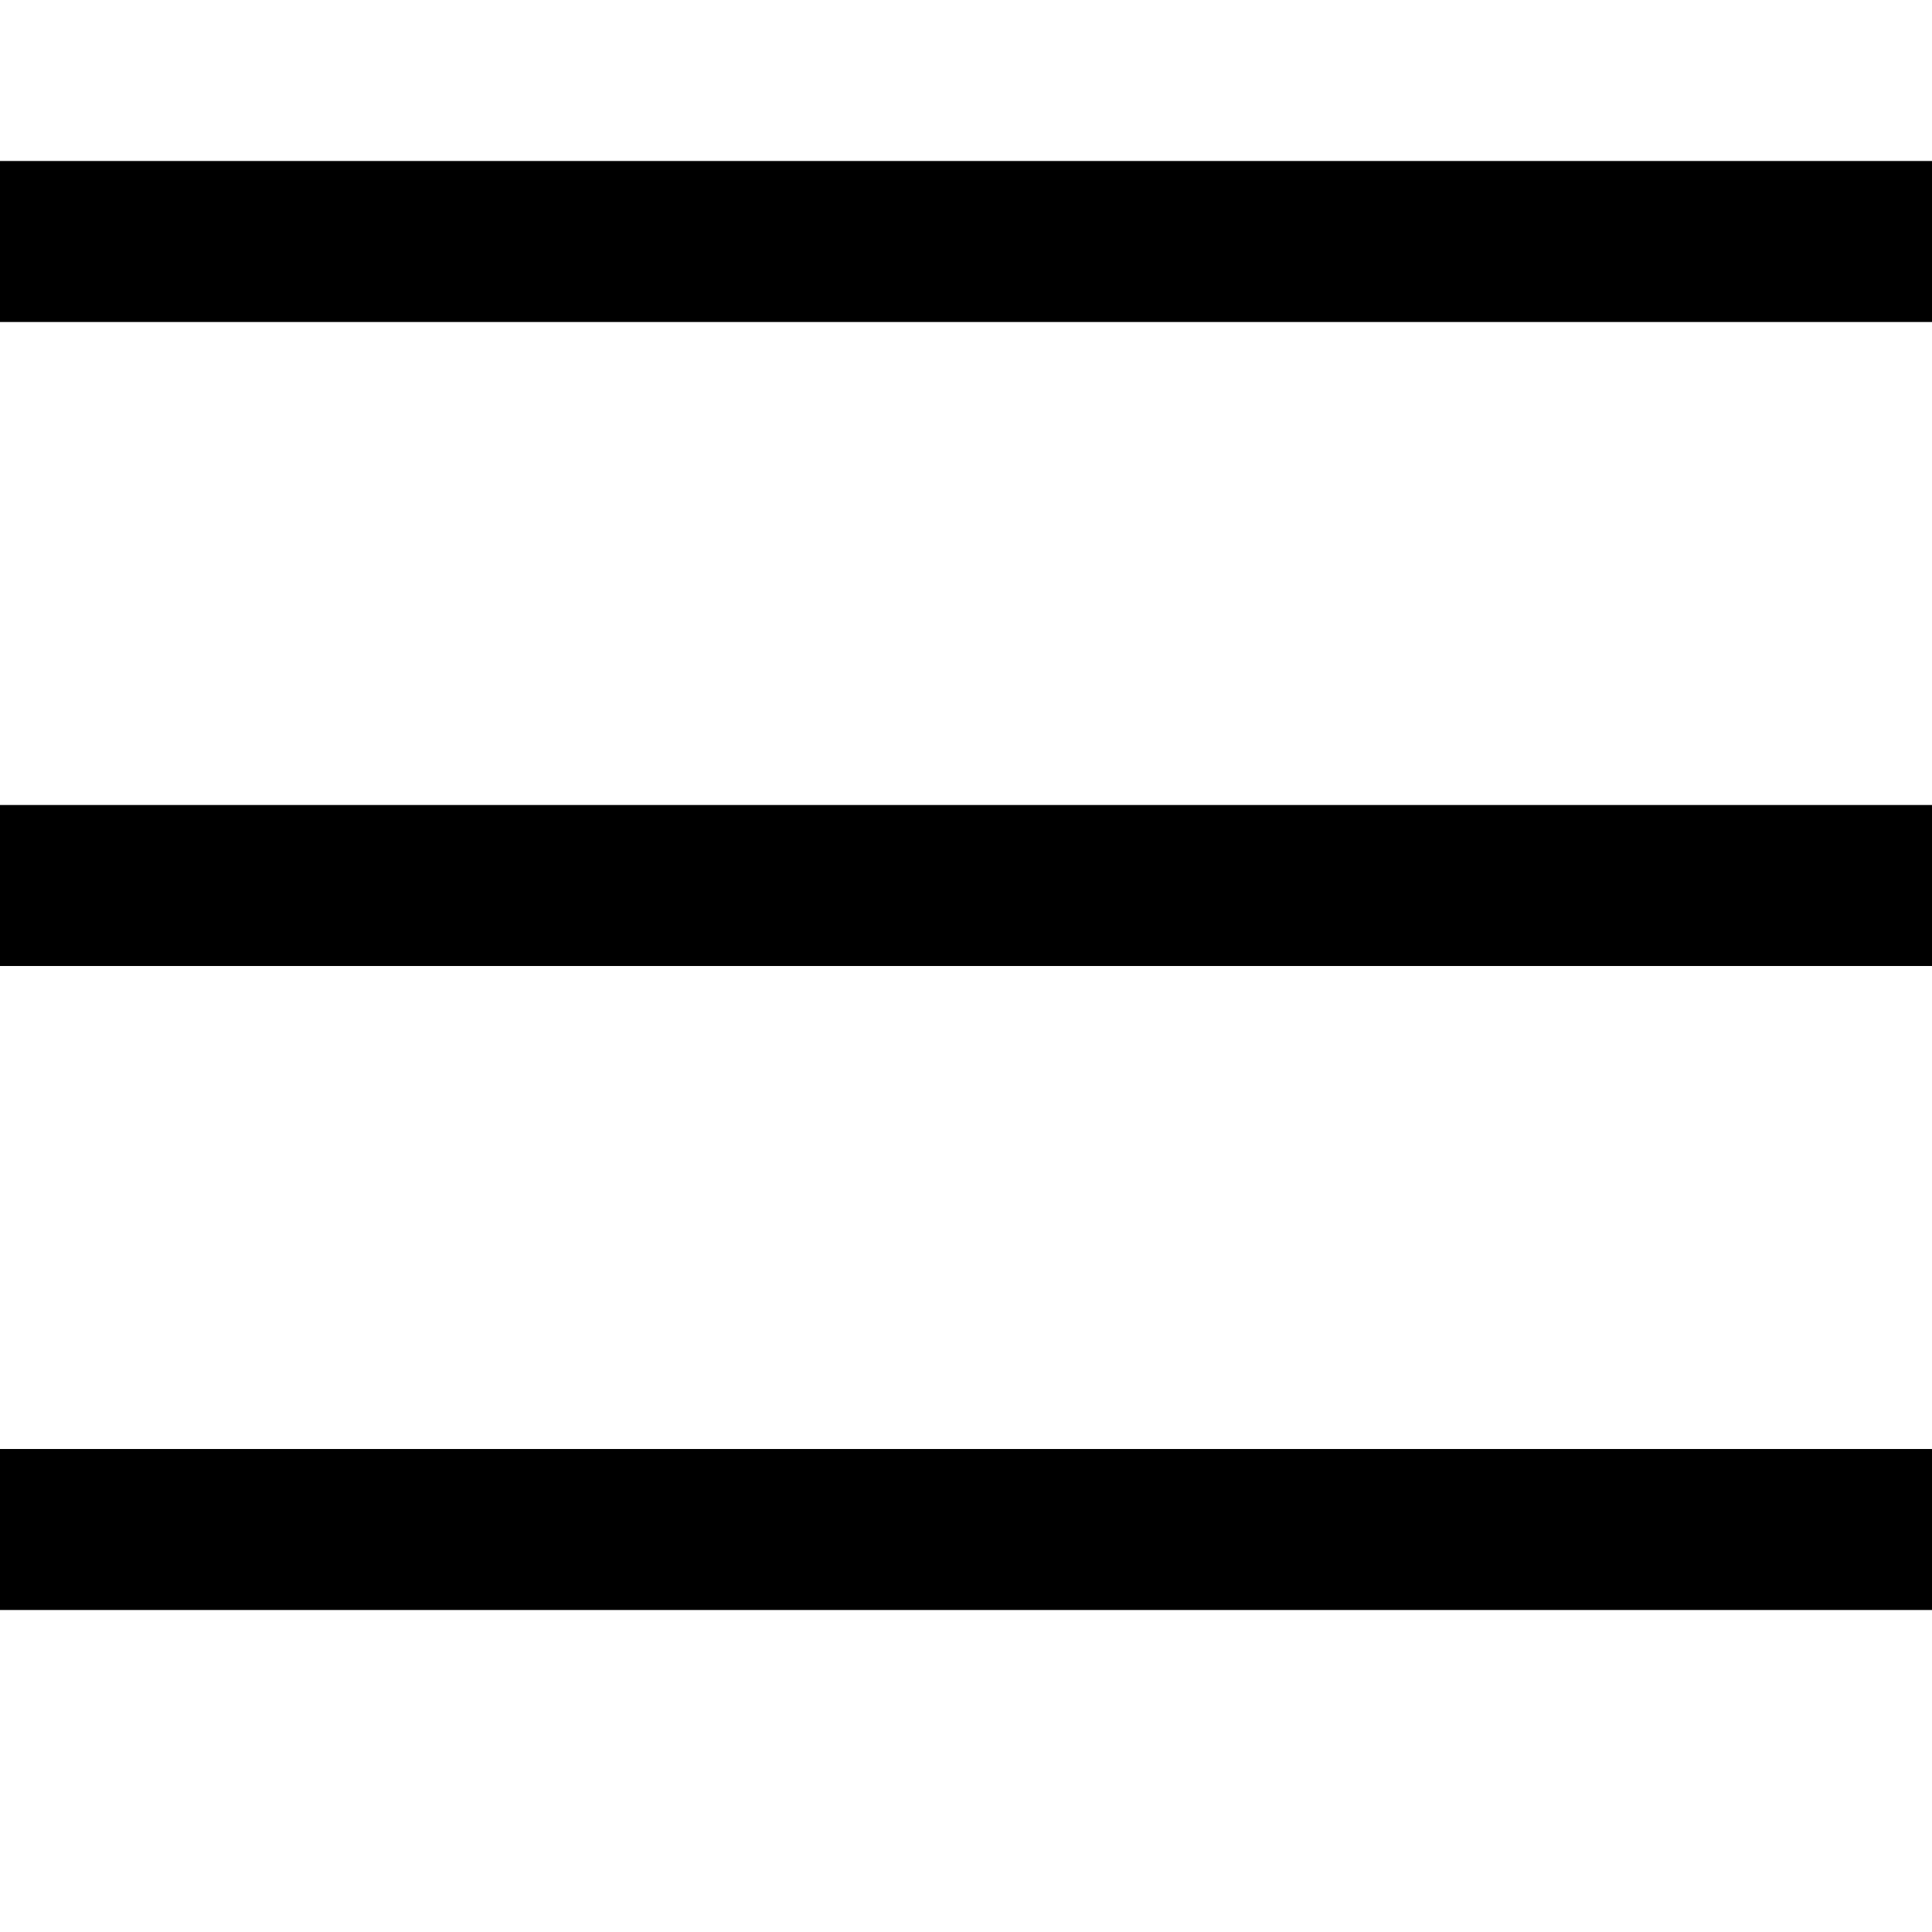
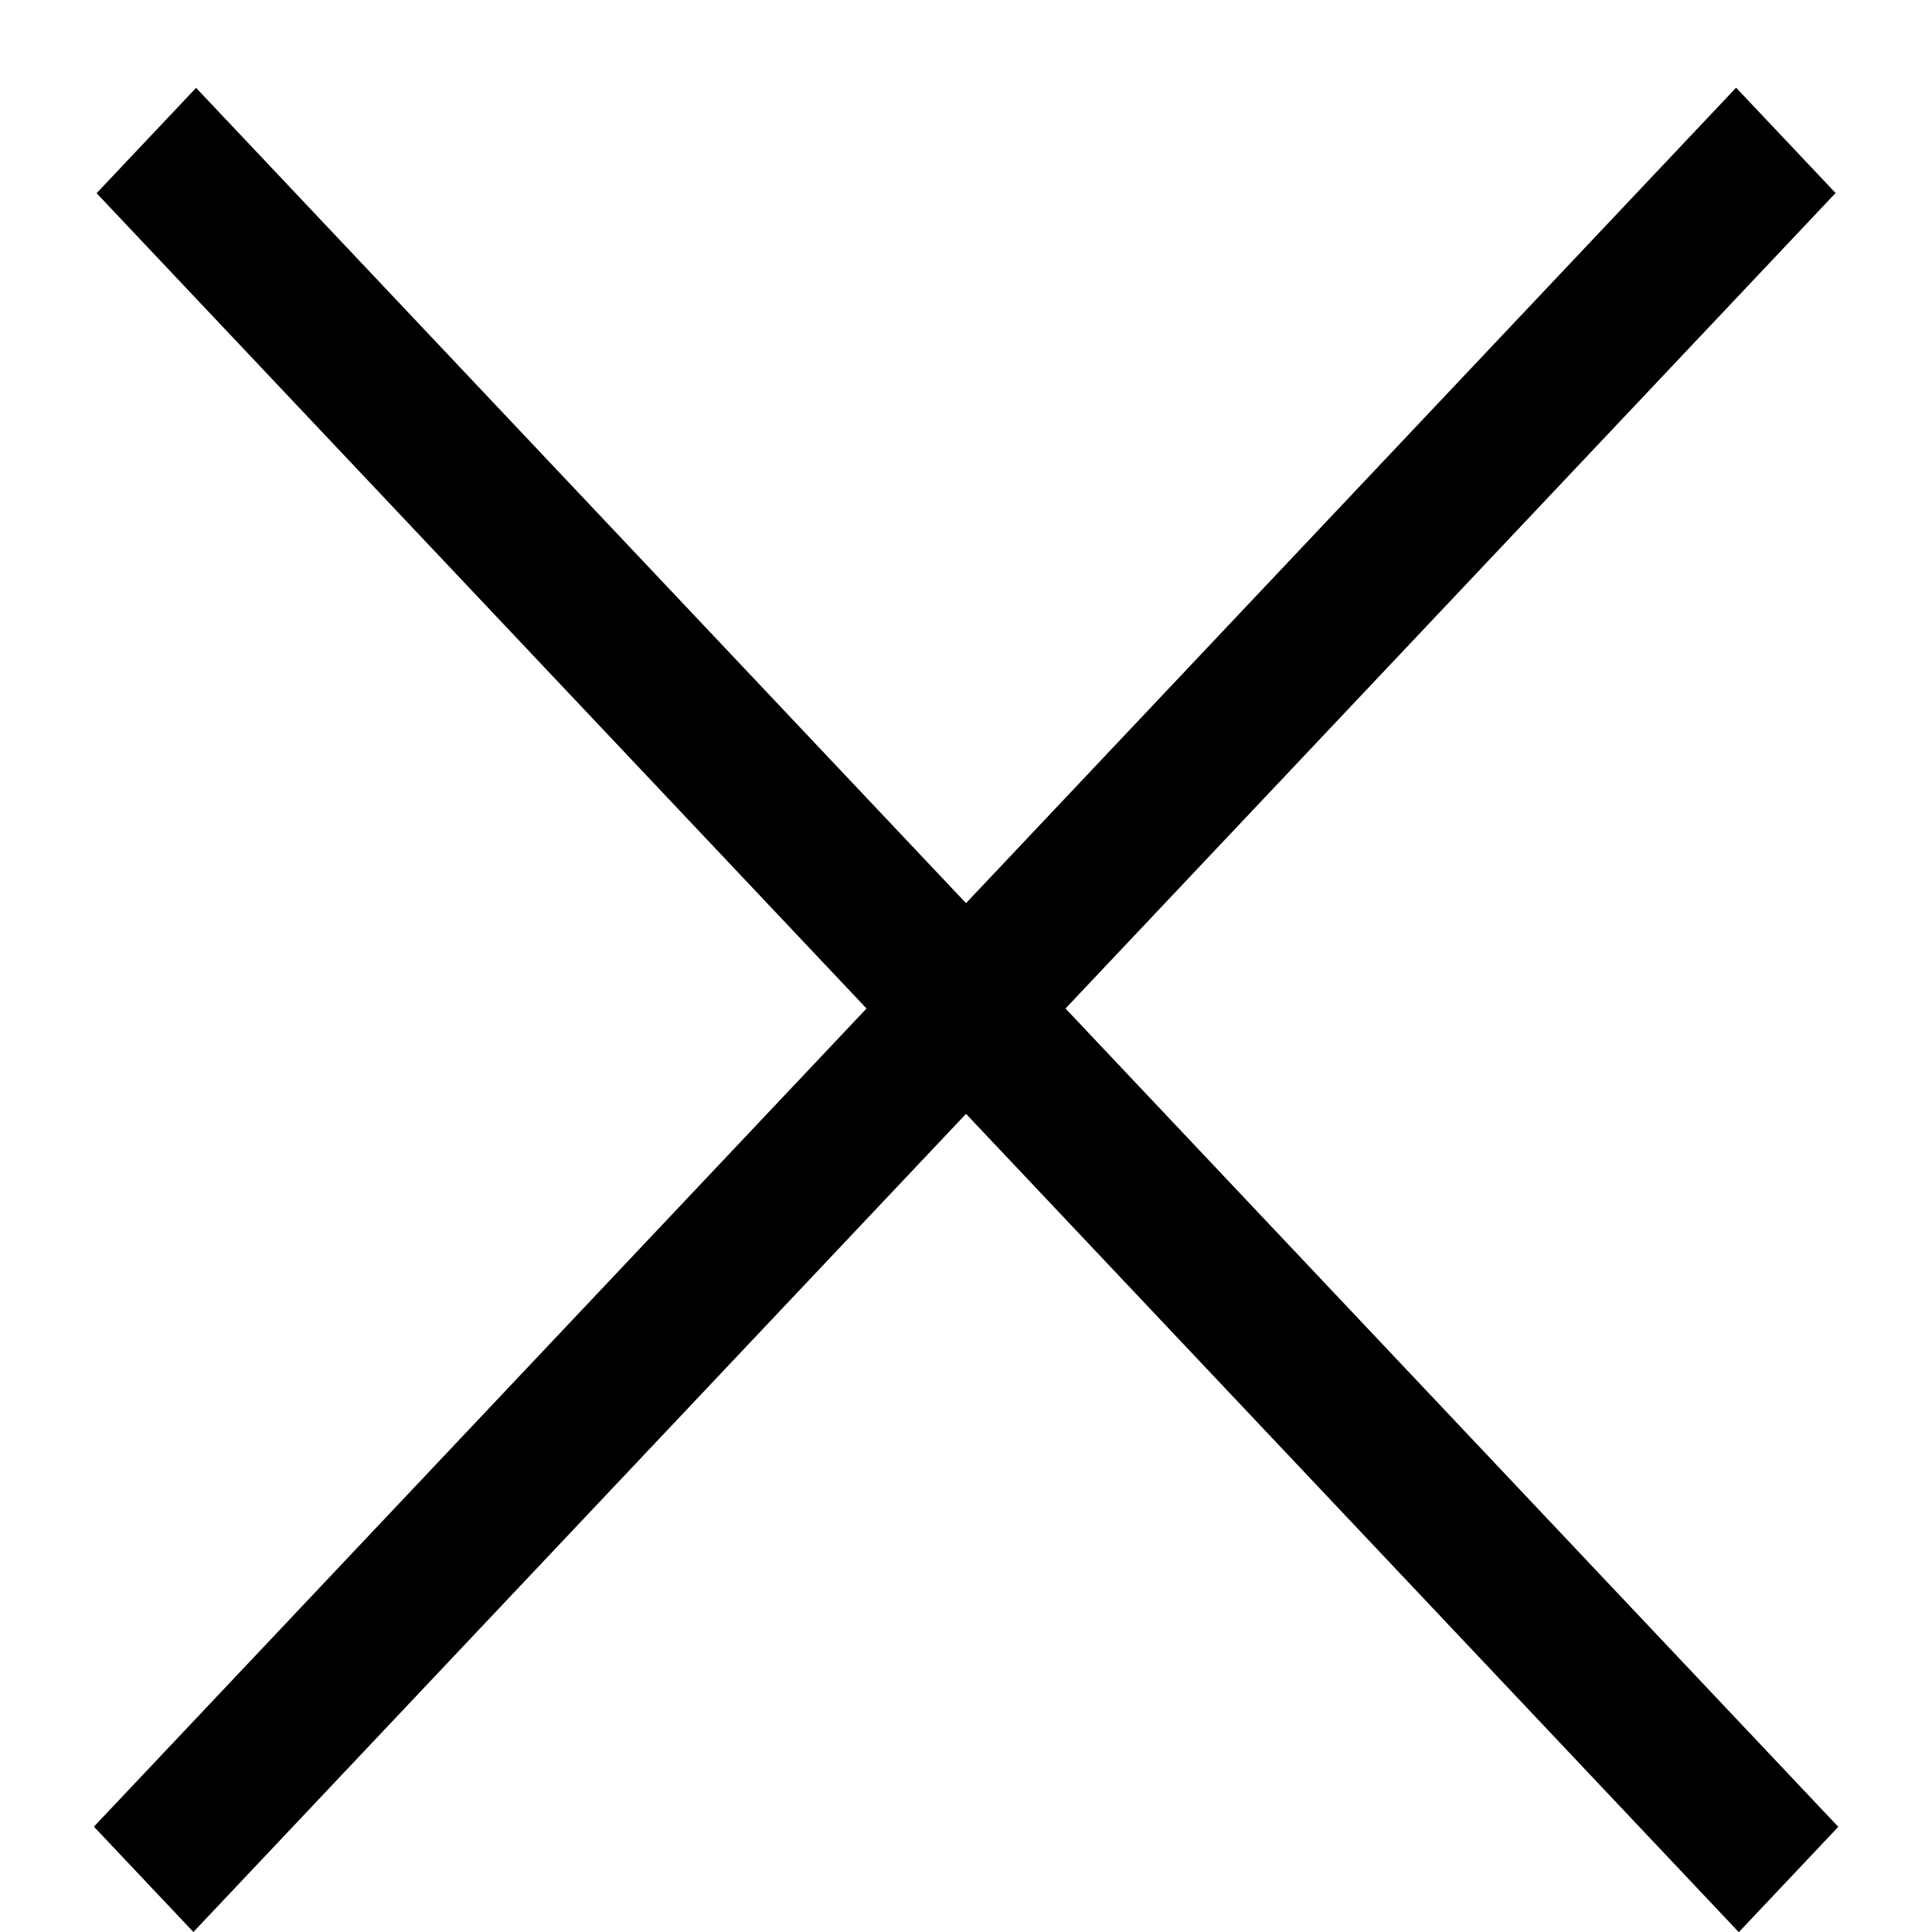
- <svg xmlns="http://www.w3.org/2000/svg" viewBox="0 0 24 24" fill="none">
-   <path stroke="#000" stroke-width="2" d="M0 3h24m-24 8h24m-24 8h24" />
+ <svg xmlns="http://www.w3.org/2000/svg" viewBox="0 0 20 20" fill="none">
+   <path transform="matrix(.68659 -.72705 .68659 .72705 2.002 20)" stroke="#000" stroke-width="1.5" d="M0-.75h24.76" />
+   <path transform="matrix(.68659 .72705 -.68659 .72705 1 2)" stroke="#000" stroke-width="1.5" d="M0-.75h24.76" />
</svg>
